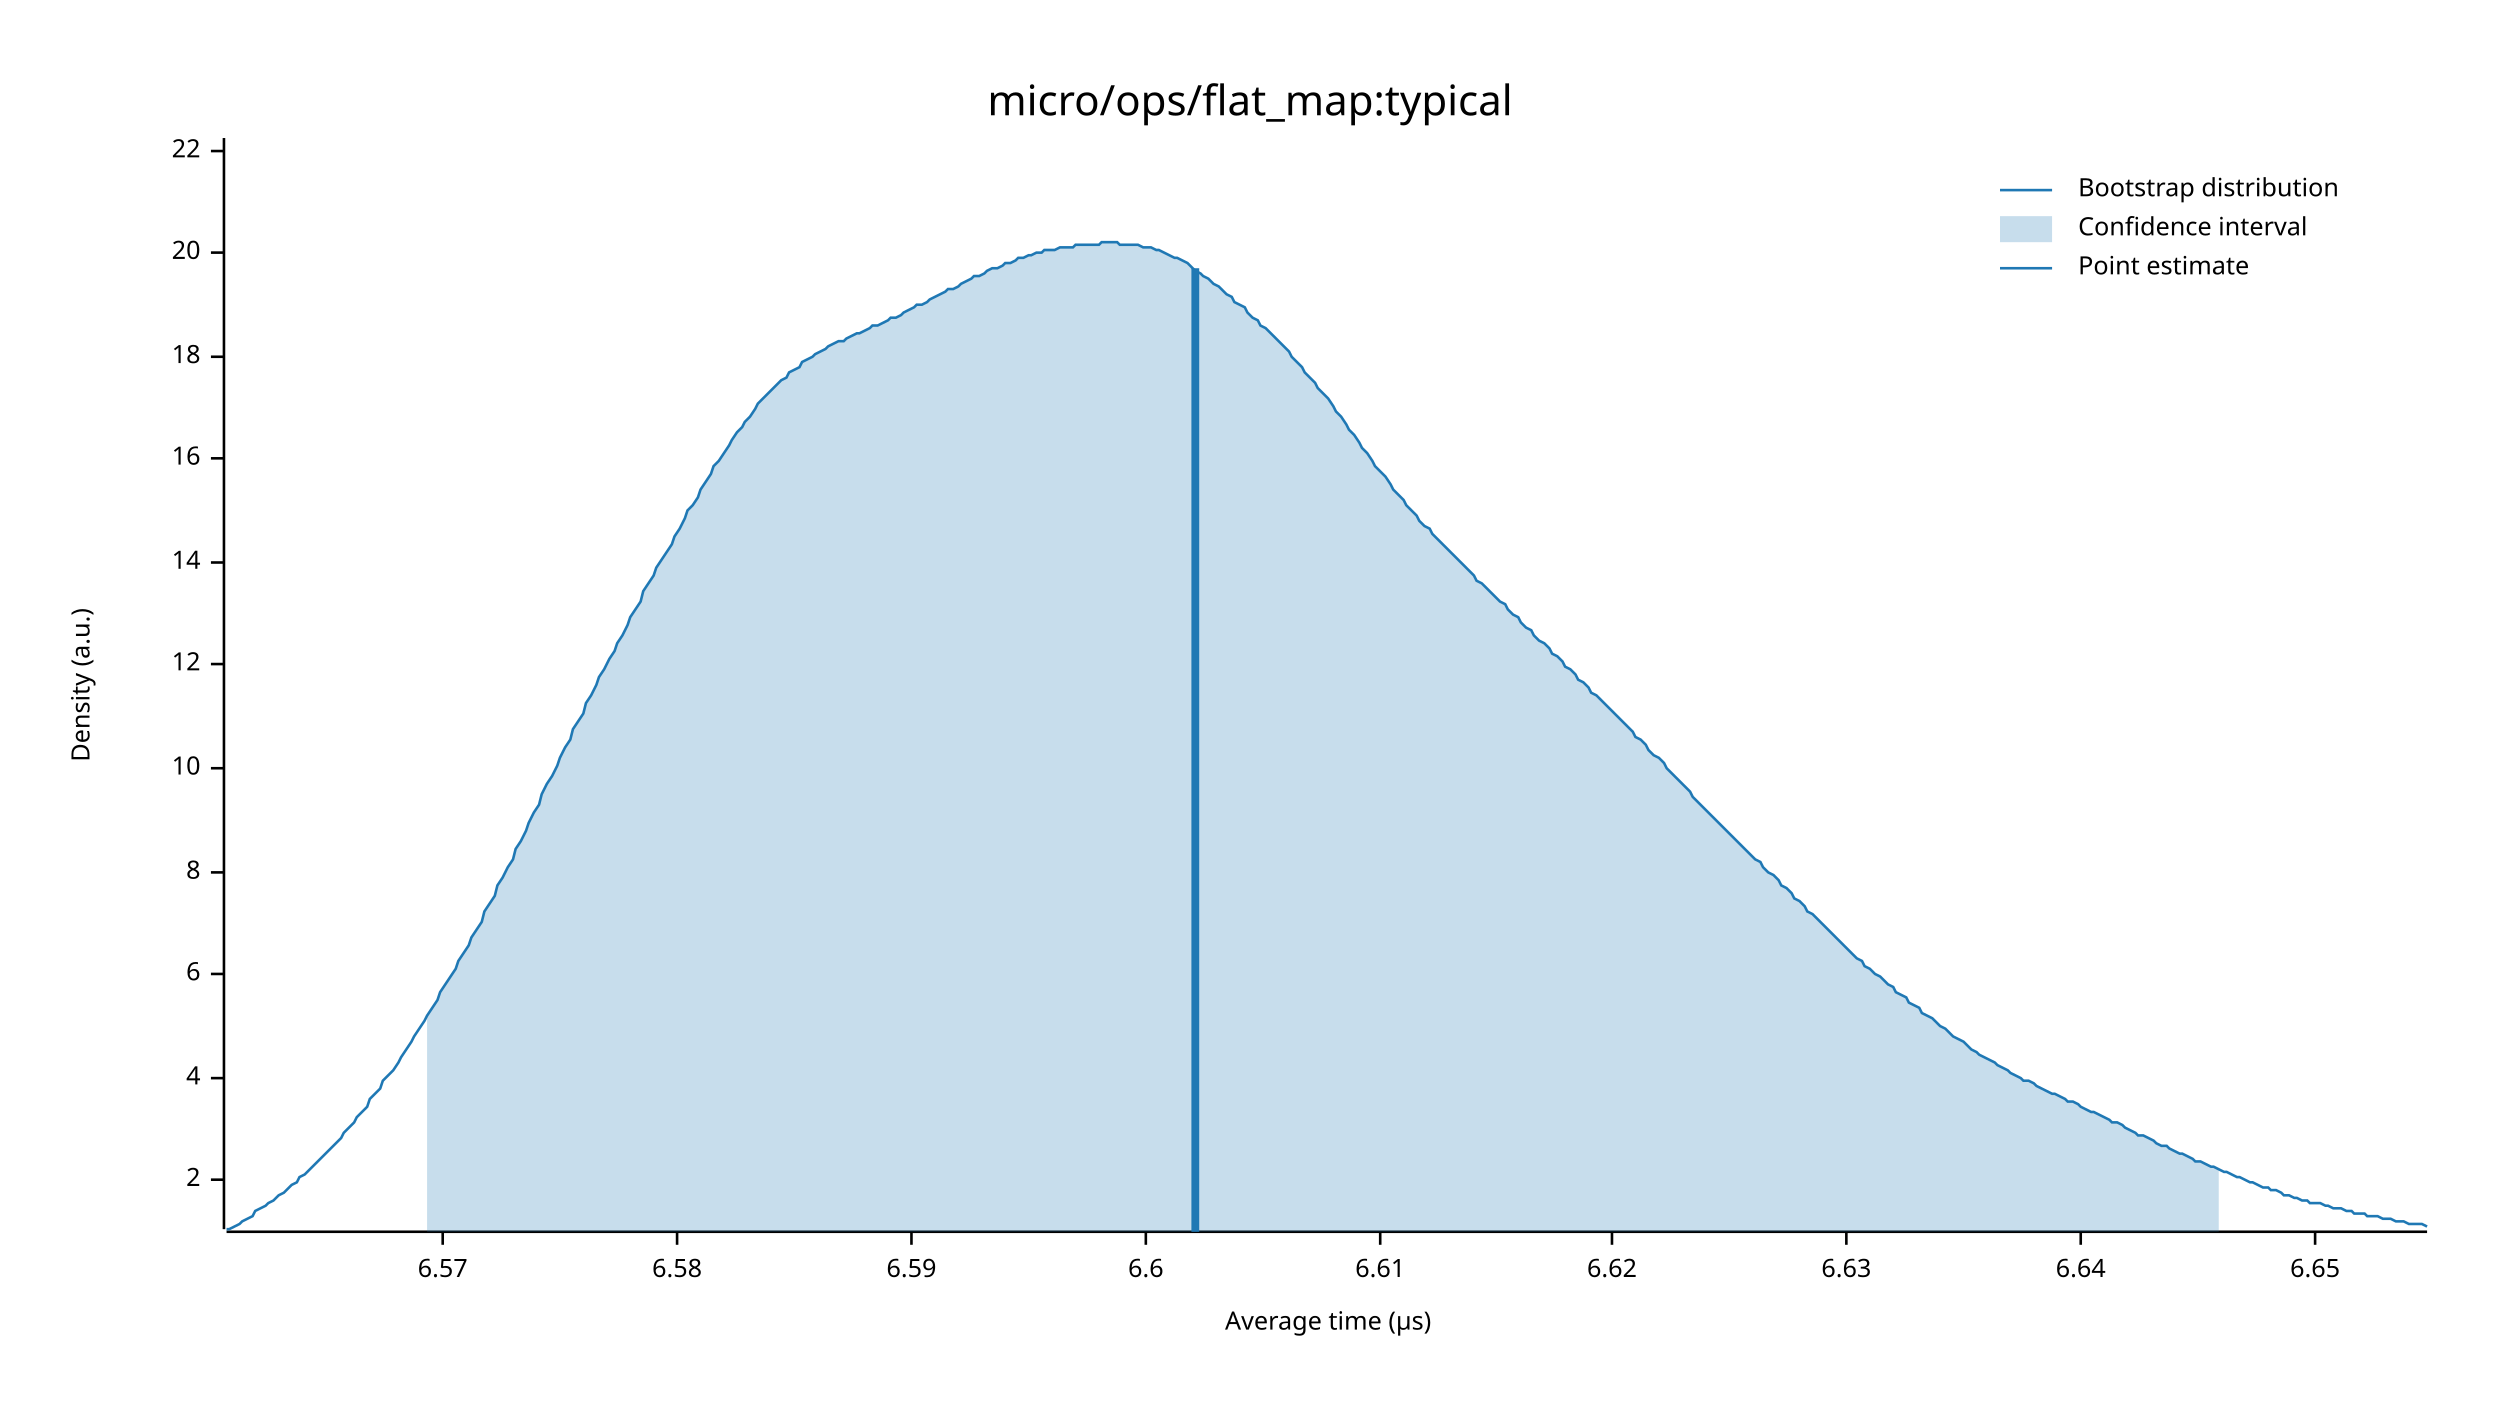
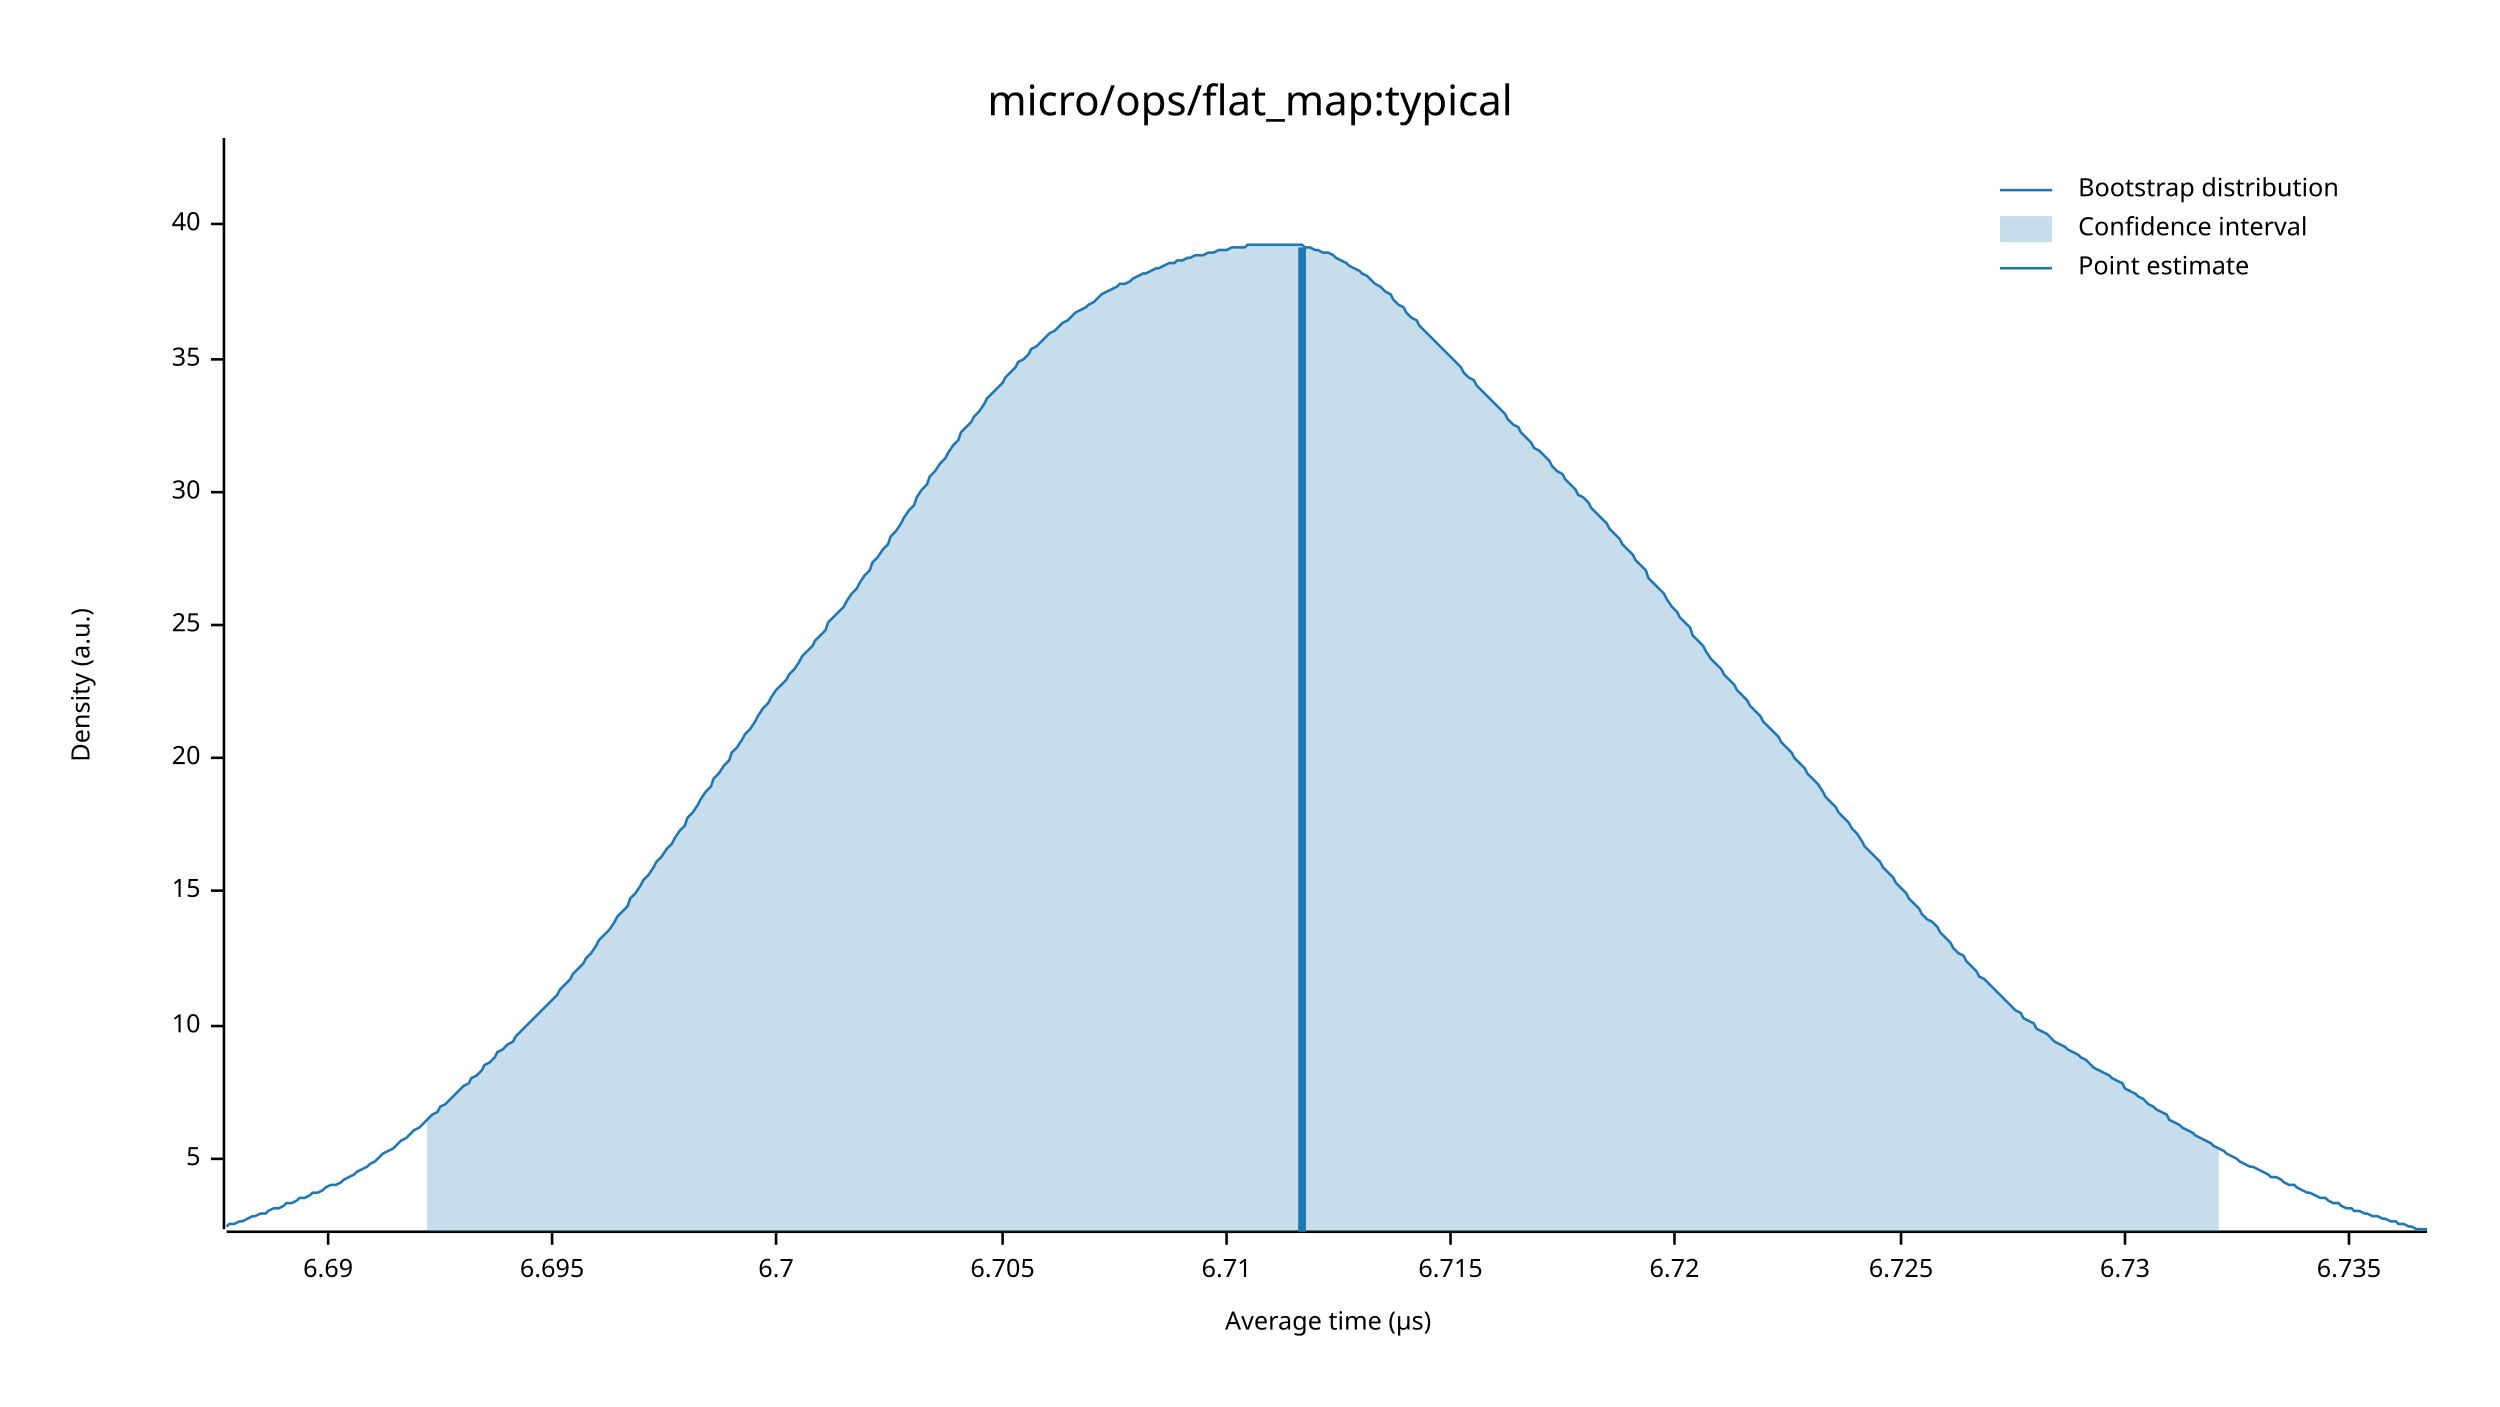
<svg xmlns="http://www.w3.org/2000/svg" width="960" height="540" viewBox="0 0 960 540">
  <text x="480" y="32" dy="0.76em" text-anchor="middle" font-family="sans-serif" font-size="16.129" opacity="1" fill="#000000">
micro/ops/flat_map:typical
</text>
  <text x="27" y="263" dy="0.76em" text-anchor="middle" font-family="sans-serif" font-size="9.677" opacity="1" fill="#000000" transform="rotate(270, 27, 263)">
Density (a.u.)
</text>
  <text x="510" y="513" dy="-0.5ex" text-anchor="middle" font-family="sans-serif" font-size="9.677" opacity="1" fill="#000000">
Average time (µs)
</text>
  <polyline fill="none" opacity="1" stroke="#000000" stroke-width="1" points="86,53 86,472 " />
-   <text x="77" y="453" dy="0.5ex" text-anchor="end" font-family="sans-serif" font-size="9.677" opacity="1" fill="#000000">
- 2
+   <text x="77" y="445" dy="0.5ex" text-anchor="end" font-family="sans-serif" font-size="9.677" opacity="1" fill="#000000">
+ 5
</text>
-   <polyline fill="none" opacity="1" stroke="#000000" stroke-width="1" points="81,453 86,453 " />
-   <text x="77" y="414" dy="0.5ex" text-anchor="end" font-family="sans-serif" font-size="9.677" opacity="1" fill="#000000">
- 4
- </text>
-   <polyline fill="none" opacity="1" stroke="#000000" stroke-width="1" points="81,414 86,414 " />
-   <text x="77" y="374" dy="0.5ex" text-anchor="end" font-family="sans-serif" font-size="9.677" opacity="1" fill="#000000">
- 6
- </text>
-   <polyline fill="none" opacity="1" stroke="#000000" stroke-width="1" points="81,374 86,374 " />
-   <text x="77" y="335" dy="0.5ex" text-anchor="end" font-family="sans-serif" font-size="9.677" opacity="1" fill="#000000">
- 8
- </text>
-   <polyline fill="none" opacity="1" stroke="#000000" stroke-width="1" points="81,335 86,335 " />
-   <text x="77" y="295" dy="0.5ex" text-anchor="end" font-family="sans-serif" font-size="9.677" opacity="1" fill="#000000">
+   <polyline fill="none" opacity="1" stroke="#000000" stroke-width="1" points="81,445 86,445 " />
+   <text x="77" y="394" dy="0.5ex" text-anchor="end" font-family="sans-serif" font-size="9.677" opacity="1" fill="#000000">
10
</text>
-   <polyline fill="none" opacity="1" stroke="#000000" stroke-width="1" points="81,295 86,295 " />
-   <text x="77" y="255" dy="0.5ex" text-anchor="end" font-family="sans-serif" font-size="9.677" opacity="1" fill="#000000">
- 12
+   <polyline fill="none" opacity="1" stroke="#000000" stroke-width="1" points="81,394 86,394 " />
+   <text x="77" y="342" dy="0.5ex" text-anchor="end" font-family="sans-serif" font-size="9.677" opacity="1" fill="#000000">
+ 15
</text>
-   <polyline fill="none" opacity="1" stroke="#000000" stroke-width="1" points="81,255 86,255 " />
-   <text x="77" y="216" dy="0.5ex" text-anchor="end" font-family="sans-serif" font-size="9.677" opacity="1" fill="#000000">
- 14
- </text>
-   <polyline fill="none" opacity="1" stroke="#000000" stroke-width="1" points="81,216 86,216 " />
-   <text x="77" y="176" dy="0.5ex" text-anchor="end" font-family="sans-serif" font-size="9.677" opacity="1" fill="#000000">
- 16
- </text>
-   <polyline fill="none" opacity="1" stroke="#000000" stroke-width="1" points="81,176 86,176 " />
-   <text x="77" y="137" dy="0.5ex" text-anchor="end" font-family="sans-serif" font-size="9.677" opacity="1" fill="#000000">
- 18
- </text>
-   <polyline fill="none" opacity="1" stroke="#000000" stroke-width="1" points="81,137 86,137 " />
-   <text x="77" y="97" dy="0.5ex" text-anchor="end" font-family="sans-serif" font-size="9.677" opacity="1" fill="#000000">
+   <polyline fill="none" opacity="1" stroke="#000000" stroke-width="1" points="81,342 86,342 " />
+   <text x="77" y="291" dy="0.5ex" text-anchor="end" font-family="sans-serif" font-size="9.677" opacity="1" fill="#000000">
20
</text>
-   <polyline fill="none" opacity="1" stroke="#000000" stroke-width="1" points="81,97 86,97 " />
-   <text x="77" y="58" dy="0.5ex" text-anchor="end" font-family="sans-serif" font-size="9.677" opacity="1" fill="#000000">
- 22
+   <polyline fill="none" opacity="1" stroke="#000000" stroke-width="1" points="81,291 86,291 " />
+   <text x="77" y="240" dy="0.5ex" text-anchor="end" font-family="sans-serif" font-size="9.677" opacity="1" fill="#000000">
+ 25
</text>
-   <polyline fill="none" opacity="1" stroke="#000000" stroke-width="1" points="81,58 86,58 " />
+   <polyline fill="none" opacity="1" stroke="#000000" stroke-width="1" points="81,240 86,240 " />
+   <text x="77" y="189" dy="0.5ex" text-anchor="end" font-family="sans-serif" font-size="9.677" opacity="1" fill="#000000">
+ 30
+ </text>
+   <polyline fill="none" opacity="1" stroke="#000000" stroke-width="1" points="81,189 86,189 " />
+   <text x="77" y="138" dy="0.5ex" text-anchor="end" font-family="sans-serif" font-size="9.677" opacity="1" fill="#000000">
+ 35
+ </text>
+   <polyline fill="none" opacity="1" stroke="#000000" stroke-width="1" points="81,138 86,138 " />
+   <text x="77" y="86" dy="0.5ex" text-anchor="end" font-family="sans-serif" font-size="9.677" opacity="1" fill="#000000">
+ 40
+ </text>
+   <polyline fill="none" opacity="1" stroke="#000000" stroke-width="1" points="81,86 86,86 " />
  <polyline fill="none" opacity="1" stroke="#000000" stroke-width="1" points="87,473 932,473 " />
-   <text x="170" y="483" dy="0.76em" text-anchor="middle" font-family="sans-serif" font-size="9.677" opacity="1" fill="#000000">
- 6.57
+   <text x="126" y="483" dy="0.76em" text-anchor="middle" font-family="sans-serif" font-size="9.677" opacity="1" fill="#000000">
+ 6.69
</text>
-   <polyline fill="none" opacity="1" stroke="#000000" stroke-width="1" points="170,473 170,478 " />
-   <text x="260" y="483" dy="0.76em" text-anchor="middle" font-family="sans-serif" font-size="9.677" opacity="1" fill="#000000">
- 6.58
+   <polyline fill="none" opacity="1" stroke="#000000" stroke-width="1" points="126,473 126,478 " />
+   <text x="212" y="483" dy="0.76em" text-anchor="middle" font-family="sans-serif" font-size="9.677" opacity="1" fill="#000000">
+ 6.695
</text>
-   <polyline fill="none" opacity="1" stroke="#000000" stroke-width="1" points="260,473 260,478 " />
-   <text x="350" y="483" dy="0.76em" text-anchor="middle" font-family="sans-serif" font-size="9.677" opacity="1" fill="#000000">
- 6.59
+   <polyline fill="none" opacity="1" stroke="#000000" stroke-width="1" points="212,473 212,478 " />
+   <text x="298" y="483" dy="0.76em" text-anchor="middle" font-family="sans-serif" font-size="9.677" opacity="1" fill="#000000">
+ 6.7
</text>
-   <polyline fill="none" opacity="1" stroke="#000000" stroke-width="1" points="350,473 350,478 " />
-   <text x="440" y="483" dy="0.76em" text-anchor="middle" font-family="sans-serif" font-size="9.677" opacity="1" fill="#000000">
- 6.6
+   <polyline fill="none" opacity="1" stroke="#000000" stroke-width="1" points="298,473 298,478 " />
+   <text x="385" y="483" dy="0.76em" text-anchor="middle" font-family="sans-serif" font-size="9.677" opacity="1" fill="#000000">
+ 6.705
</text>
-   <polyline fill="none" opacity="1" stroke="#000000" stroke-width="1" points="440,473 440,478 " />
-   <text x="530" y="483" dy="0.76em" text-anchor="middle" font-family="sans-serif" font-size="9.677" opacity="1" fill="#000000">
- 6.61
+   <polyline fill="none" opacity="1" stroke="#000000" stroke-width="1" points="385,473 385,478 " />
+   <text x="471" y="483" dy="0.76em" text-anchor="middle" font-family="sans-serif" font-size="9.677" opacity="1" fill="#000000">
+ 6.71
</text>
-   <polyline fill="none" opacity="1" stroke="#000000" stroke-width="1" points="530,473 530,478 " />
-   <text x="619" y="483" dy="0.76em" text-anchor="middle" font-family="sans-serif" font-size="9.677" opacity="1" fill="#000000">
- 6.62
+   <polyline fill="none" opacity="1" stroke="#000000" stroke-width="1" points="471,473 471,478 " />
+   <text x="557" y="483" dy="0.76em" text-anchor="middle" font-family="sans-serif" font-size="9.677" opacity="1" fill="#000000">
+ 6.715
</text>
-   <polyline fill="none" opacity="1" stroke="#000000" stroke-width="1" points="619,473 619,478 " />
-   <text x="709" y="483" dy="0.76em" text-anchor="middle" font-family="sans-serif" font-size="9.677" opacity="1" fill="#000000">
- 6.63
+   <polyline fill="none" opacity="1" stroke="#000000" stroke-width="1" points="557,473 557,478 " />
+   <text x="643" y="483" dy="0.76em" text-anchor="middle" font-family="sans-serif" font-size="9.677" opacity="1" fill="#000000">
+ 6.72
</text>
-   <polyline fill="none" opacity="1" stroke="#000000" stroke-width="1" points="709,473 709,478 " />
-   <text x="799" y="483" dy="0.76em" text-anchor="middle" font-family="sans-serif" font-size="9.677" opacity="1" fill="#000000">
- 6.64
+   <polyline fill="none" opacity="1" stroke="#000000" stroke-width="1" points="643,473 643,478 " />
+   <text x="730" y="483" dy="0.76em" text-anchor="middle" font-family="sans-serif" font-size="9.677" opacity="1" fill="#000000">
+ 6.725
</text>
-   <polyline fill="none" opacity="1" stroke="#000000" stroke-width="1" points="799,473 799,478 " />
-   <text x="889" y="483" dy="0.76em" text-anchor="middle" font-family="sans-serif" font-size="9.677" opacity="1" fill="#000000">
- 6.65
+   <polyline fill="none" opacity="1" stroke="#000000" stroke-width="1" points="730,473 730,478 " />
+   <text x="816" y="483" dy="0.76em" text-anchor="middle" font-family="sans-serif" font-size="9.677" opacity="1" fill="#000000">
+ 6.73
</text>
-   <polyline fill="none" opacity="1" stroke="#000000" stroke-width="1" points="889,473 889,478 " />
-   <polyline fill="none" opacity="1" stroke="#1F78B4" stroke-width="1" points="87,472 88,472 90,471 92,470 93,469 95,468 97,467 98,465 100,464 102,463 103,462 105,461 107,459 109,458 110,457 112,455 114,454 115,452 117,451 119,449 120,448 122,446 124,444 125,443 127,441 129,439 131,437 132,435 134,433 136,431 137,429 139,427 141,425 142,422 144,420 146,418 147,415 149,413 151,411 153,408 154,406 156,403 158,400 159,398 161,395 163,392 164,390 166,387 168,384 169,381 171,378 173,375 175,372 176,369 178,366 180,363 181,360 183,357 185,354 186,350 188,347 190,344 191,340 193,337 195,333 197,330 198,326 200,323 202,319 203,316 205,312 207,309 208,305 210,301 212,298 214,294 215,291 217,287 219,284 220,280 222,277 224,274 225,270 227,267 229,263 230,260 232,257 234,253 236,250 237,247 239,244 241,240 242,237 244,234 246,231 247,227 249,224 251,221 252,218 254,215 256,212 258,209 259,206 261,203 263,199 264,196 266,194 268,191 269,188 271,185 273,182 274,179 276,177 278,174 280,171 281,169 283,166 285,164 286,162 288,160 290,157 291,155 293,153 295,151 296,150 298,148 300,146 302,145 303,143 305,142 307,141 308,139 310,138 312,137 313,136 315,135 317,134 318,133 320,132 322,131 324,131 325,130 327,129 329,128 330,128 332,127 334,126 335,125 337,125 339,124 341,123 342,122 344,122 346,121 347,120 349,119 351,118 352,117 354,117 356,116 357,115 359,114 361,113 363,112 364,111 366,111 368,110 369,109 371,108 373,107 374,106 376,106 378,105 379,104 381,103 383,103 385,102 386,101 388,101 390,100 391,99 393,99 395,98 396,98 398,97 400,97 401,96 403,96 405,96 407,95 408,95 410,95 412,95 413,94 415,94 417,94 418,94 420,94 422,94 423,93 425,93 427,93 429,93 430,94 432,94 434,94 435,94 437,94 439,95 440,95 442,95 444,96 445,96 447,97 449,98 451,99 452,99 454,100 456,101 457,102 459,104 461,105 462,106 464,107 466,109 468,110 469,111 471,113 473,114 474,116 476,117 478,118 479,120 481,122 483,123 484,125 486,126 488,128 490,130 491,131 493,133 495,135 496,137 498,139 500,141 501,143 503,145 505,147 506,149 508,151 510,153 512,156 513,158 515,160 517,163 518,165 520,167 522,170 523,172 525,174 527,177 528,179 530,181 532,183 534,186 535,188 537,190 539,192 540,194 542,196 544,198 545,200 547,202 549,203 550,205 552,207 554,209 556,211 557,212 559,214 561,216 562,217 564,219 566,221 567,223 569,224 571,226 573,228 574,229 576,231 578,232 579,234 581,236 583,237 584,239 586,241 588,242 589,244 591,246 593,247 595,249 596,251 598,252 600,254 601,256 603,257 605,259 606,261 608,262 610,264 611,266 613,267 615,269 617,271 618,272 620,274 622,276 623,277 625,279 627,281 628,283 630,284 632,286 633,288 635,290 637,291 639,293 640,295 642,297 644,299 645,300 647,302 649,304 650,306 652,308 654,310 655,311 657,313 659,315 661,317 662,318 664,320 666,322 667,323 669,325 671,327 672,328 674,330 676,331 677,333 679,335 681,336 683,338 684,340 686,341 688,343 689,345 691,346 693,348 694,350 696,351 698,353 700,355 701,356 703,358 705,360 706,361 708,363 710,365 711,366 713,368 715,369 716,371 718,372 720,374 722,375 723,376 725,378 727,379 728,381 730,382 732,383 733,385 735,386 737,387 738,389 740,390 742,391 744,393 745,394 747,395 749,397 750,398 752,399 754,400 755,401 757,403 759,404 760,405 762,406 764,407 766,408 767,409 769,410 771,411 772,412 774,413 776,414 777,415 779,415 781,416 782,417 784,418 786,419 788,420 789,420 791,421 793,422 794,423 796,423 798,424 799,425 801,426 803,427 804,427 806,428 808,429 810,430 811,431 813,431 815,432 816,433 818,434 820,435 821,436 823,436 825,437 827,438 828,439 830,440 832,440 833,441 835,442 837,443 838,443 840,444 842,445 843,446 845,446 847,447 849,448 850,448 852,449 854,450 855,450 857,451 859,452 860,452 862,453 864,454 865,454 867,455 869,456 871,456 872,457 874,457 876,458 877,459 879,459 881,460 882,460 884,461 886,461 887,462 889,462 891,462 893,463 894,463 896,464 898,464 899,464 901,465 903,465 904,466 906,466 908,466 909,467 911,467 913,467 915,468 916,468 918,468 920,469 921,469 923,469 925,470 926,470 928,470 930,470 932,471 " />
-   <polygon opacity="0.25" fill="#1F78B4" points="164,390 166,387 168,384 169,381 171,378 173,375 175,372 176,369 178,366 180,363 181,360 183,357 185,354 186,350 188,347 190,344 191,340 193,337 195,333 197,330 198,326 200,323 202,319 203,316 205,312 207,309 208,305 210,301 212,298 214,294 215,291 217,287 219,284 220,280 222,277 224,274 225,270 227,267 229,263 230,260 232,257 234,253 236,250 237,247 239,244 241,240 242,237 244,234 246,231 247,227 249,224 251,221 252,218 254,215 256,212 258,209 259,206 261,203 263,199 264,196 266,194 268,191 269,188 271,185 273,182 274,179 276,177 278,174 280,171 281,169 283,166 285,164 286,162 288,160 290,157 291,155 293,153 295,151 296,150 298,148 300,146 302,145 303,143 305,142 307,141 308,139 310,138 312,137 313,136 315,135 317,134 318,133 320,132 322,131 324,131 325,130 327,129 329,128 330,128 332,127 334,126 335,125 337,125 339,124 341,123 342,122 344,122 346,121 347,120 349,119 351,118 352,117 354,117 356,116 357,115 359,114 361,113 363,112 364,111 366,111 368,110 369,109 371,108 373,107 374,106 376,106 378,105 379,104 381,103 383,103 385,102 386,101 388,101 390,100 391,99 393,99 395,98 396,98 398,97 400,97 401,96 403,96 405,96 407,95 408,95 410,95 412,95 413,94 415,94 417,94 418,94 420,94 422,94 423,93 425,93 427,93 429,93 430,94 432,94 434,94 435,94 437,94 439,95 440,95 442,95 444,96 445,96 447,97 449,98 451,99 452,99 454,100 456,101 457,102 459,104 461,105 462,106 464,107 466,109 468,110 469,111 471,113 473,114 474,116 476,117 478,118 479,120 481,122 483,123 484,125 486,126 488,128 490,130 491,131 493,133 495,135 496,137 498,139 500,141 501,143 503,145 505,147 506,149 508,151 510,153 512,156 513,158 515,160 517,163 518,165 520,167 522,170 523,172 525,174 527,177 528,179 530,181 532,183 534,186 535,188 537,190 539,192 540,194 542,196 544,198 545,200 547,202 549,203 550,205 552,207 554,209 556,211 557,212 559,214 561,216 562,217 564,219 566,221 567,223 569,224 571,226 573,228 574,229 576,231 578,232 579,234 581,236 583,237 584,239 586,241 588,242 589,244 591,246 593,247 595,249 596,251 598,252 600,254 601,256 603,257 605,259 606,261 608,262 610,264 611,266 613,267 615,269 617,271 618,272 620,274 622,276 623,277 625,279 627,281 628,283 630,284 632,286 633,288 635,290 637,291 639,293 640,295 642,297 644,299 645,300 647,302 649,304 650,306 652,308 654,310 655,311 657,313 659,315 661,317 662,318 664,320 666,322 667,323 669,325 671,327 672,328 674,330 676,331 677,333 679,335 681,336 683,338 684,340 686,341 688,343 689,345 691,346 693,348 694,350 696,351 698,353 700,355 701,356 703,358 705,360 706,361 708,363 710,365 711,366 713,368 715,369 716,371 718,372 720,374 722,375 723,376 725,378 727,379 728,381 730,382 732,383 733,385 735,386 737,387 738,389 740,390 742,391 744,393 745,394 747,395 749,397 750,398 752,399 754,400 755,401 757,403 759,404 760,405 762,406 764,407 766,408 767,409 769,410 771,411 772,412 774,413 776,414 777,415 779,415 781,416 782,417 784,418 786,419 788,420 789,420 791,421 793,422 794,423 796,423 798,424 799,425 801,426 803,427 804,427 806,428 808,429 810,430 811,431 813,431 815,432 816,433 818,434 820,435 821,436 823,436 825,437 827,438 828,439 830,440 832,440 833,441 835,442 837,443 838,443 840,444 842,445 843,446 845,446 847,447 849,448 850,448 852,449 852,473 164,473 " />
-   <polyline fill="none" opacity="1" stroke="#1F78B4" stroke-width="3" points="459,473 459,103 " />
+   <polyline fill="none" opacity="1" stroke="#000000" stroke-width="1" points="816,473 816,478 " />
+   <text x="902" y="483" dy="0.76em" text-anchor="middle" font-family="sans-serif" font-size="9.677" opacity="1" fill="#000000">
+ 6.735
+ </text>
+   <polyline fill="none" opacity="1" stroke="#000000" stroke-width="1" points="902,473 902,478 " />
+   <polyline fill="none" opacity="1" stroke="#1F78B4" stroke-width="1" points="87,471 88,470 90,470 92,469 93,469 95,468 97,467 98,467 100,466 102,466 103,465 105,464 107,464 109,463 110,462 112,462 114,461 115,460 117,460 119,459 120,458 122,458 124,457 125,456 127,455 129,455 131,454 132,453 134,452 136,451 137,450 139,449 141,448 142,447 144,446 146,444 147,443 149,442 151,441 153,439 154,438 156,437 158,435 159,434 161,433 163,431 164,430 166,428 168,427 169,425 171,424 173,422 175,420 176,419 178,417 180,416 181,414 183,413 185,411 186,409 188,408 190,406 191,404 193,403 195,401 197,400 198,398 200,396 202,394 203,393 205,391 207,389 208,388 210,386 212,384 214,382 215,380 217,378 219,376 220,374 222,372 224,370 225,368 227,366 229,363 230,361 232,359 234,357 236,354 237,352 239,350 241,348 242,345 244,343 246,340 247,338 249,336 251,333 252,331 254,329 256,326 258,324 259,322 261,319 263,317 264,314 266,312 268,309 269,307 271,304 273,302 274,299 276,297 278,294 280,292 281,289 283,287 285,284 286,282 288,280 290,277 291,275 293,272 295,270 296,268 298,265 300,263 302,261 303,259 305,257 307,254 308,252 310,250 312,248 313,246 315,244 317,242 318,239 320,237 322,235 324,233 325,231 327,228 329,226 330,224 332,221 334,219 335,216 337,214 339,211 341,209 342,206 344,204 346,201 347,199 349,196 351,194 352,191 354,188 356,186 357,183 359,181 361,178 363,176 364,174 366,171 368,169 369,166 371,164 373,162 374,160 376,158 378,155 379,153 381,151 383,149 385,147 386,145 388,143 390,141 391,139 393,138 395,136 396,134 398,133 400,131 401,130 403,128 405,127 407,125 408,124 410,123 412,121 413,120 415,119 417,118 418,117 420,116 422,114 423,113 425,112 427,111 429,110 430,109 432,109 434,108 435,107 437,106 439,105 440,105 442,104 444,103 445,103 447,102 449,101 451,101 452,100 454,100 456,99 457,99 459,98 461,98 462,98 464,97 466,97 468,96 469,96 471,96 473,95 474,95 476,95 478,95 479,94 481,94 483,94 484,94 486,94 488,94 490,94 491,94 493,94 495,94 496,94 498,94 500,94 501,95 503,95 505,96 506,96 508,97 510,97 512,98 513,99 515,100 517,101 518,102 520,103 522,104 523,105 525,106 527,108 528,109 530,110 532,112 534,113 535,115 537,117 539,118 540,120 542,122 544,123 545,125 547,127 549,129 550,130 552,132 554,134 556,136 557,137 559,139 561,141 562,143 564,145 566,146 567,148 569,150 571,152 573,154 574,155 576,157 578,159 579,161 581,163 583,164 584,166 586,168 588,170 589,172 591,173 593,175 595,177 596,179 598,181 600,182 601,184 603,186 605,188 606,190 608,191 610,193 611,195 613,197 615,199 617,201 618,203 620,205 622,207 623,209 625,211 627,213 628,215 630,217 632,219 633,222 635,224 637,226 639,228 640,230 642,233 644,235 645,237 647,239 649,241 650,244 652,246 654,248 655,250 657,253 659,255 661,257 662,259 664,261 666,263 667,265 669,267 671,269 672,271 674,273 676,275 677,277 679,279 681,281 683,283 684,285 686,287 688,289 689,291 691,293 693,295 694,297 696,299 698,301 700,304 701,306 703,308 705,310 706,312 708,314 710,316 711,318 713,320 715,323 716,325 718,327 720,329 722,331 723,333 725,335 727,337 728,339 730,341 732,343 733,345 735,347 737,349 738,351 740,353 742,354 744,356 745,358 747,360 749,362 750,364 752,366 754,367 755,369 757,371 759,373 760,375 762,376 764,378 766,380 767,381 769,383 771,385 772,386 774,388 776,389 777,391 779,392 781,393 782,395 784,396 786,397 788,399 789,400 791,401 793,402 794,403 796,404 798,405 799,406 801,407 803,409 804,410 806,411 808,412 810,413 811,414 813,415 815,416 816,418 818,419 820,420 821,421 823,422 825,424 827,425 828,426 830,427 832,428 833,430 835,431 837,432 838,433 840,434 842,435 843,436 845,437 847,438 849,439 850,440 852,441 854,442 855,443 857,444 859,445 860,446 862,447 864,448 865,448 867,449 869,450 871,451 872,452 874,452 876,453 877,454 879,455 881,455 882,456 884,457 886,458 887,458 889,459 891,460 893,460 894,461 896,462 898,462 899,463 901,464 903,464 904,465 906,465 908,466 909,466 911,467 913,467 915,468 916,468 918,469 920,469 921,470 923,470 925,471 926,471 928,472 930,472 932,472 " />
+   <polygon opacity="0.25" fill="#1F78B4" points="164,430 166,428 168,427 169,425 171,424 173,422 175,420 176,419 178,417 180,416 181,414 183,413 185,411 186,409 188,408 190,406 191,404 193,403 195,401 197,400 198,398 200,396 202,394 203,393 205,391 207,389 208,388 210,386 212,384 214,382 215,380 217,378 219,376 220,374 222,372 224,370 225,368 227,366 229,363 230,361 232,359 234,357 236,354 237,352 239,350 241,348 242,345 244,343 246,340 247,338 249,336 251,333 252,331 254,329 256,326 258,324 259,322 261,319 263,317 264,314 266,312 268,309 269,307 271,304 273,302 274,299 276,297 278,294 280,292 281,289 283,287 285,284 286,282 288,280 290,277 291,275 293,272 295,270 296,268 298,265 300,263 302,261 303,259 305,257 307,254 308,252 310,250 312,248 313,246 315,244 317,242 318,239 320,237 322,235 324,233 325,231 327,228 329,226 330,224 332,221 334,219 335,216 337,214 339,211 341,209 342,206 344,204 346,201 347,199 349,196 351,194 352,191 354,188 356,186 357,183 359,181 361,178 363,176 364,174 366,171 368,169 369,166 371,164 373,162 374,160 376,158 378,155 379,153 381,151 383,149 385,147 386,145 388,143 390,141 391,139 393,138 395,136 396,134 398,133 400,131 401,130 403,128 405,127 407,125 408,124 410,123 412,121 413,120 415,119 417,118 418,117 420,116 422,114 423,113 425,112 427,111 429,110 430,109 432,109 434,108 435,107 437,106 439,105 440,105 442,104 444,103 445,103 447,102 449,101 451,101 452,100 454,100 456,99 457,99 459,98 461,98 462,98 464,97 466,97 468,96 469,96 471,96 473,95 474,95 476,95 478,95 479,94 481,94 483,94 484,94 486,94 488,94 490,94 491,94 493,94 495,94 496,94 498,94 500,94 501,95 503,95 505,96 506,96 508,97 510,97 512,98 513,99 515,100 517,101 518,102 520,103 522,104 523,105 525,106 527,108 528,109 530,110 532,112 534,113 535,115 537,117 539,118 540,120 542,122 544,123 545,125 547,127 549,129 550,130 552,132 554,134 556,136 557,137 559,139 561,141 562,143 564,145 566,146 567,148 569,150 571,152 573,154 574,155 576,157 578,159 579,161 581,163 583,164 584,166 586,168 588,170 589,172 591,173 593,175 595,177 596,179 598,181 600,182 601,184 603,186 605,188 606,190 608,191 610,193 611,195 613,197 615,199 617,201 618,203 620,205 622,207 623,209 625,211 627,213 628,215 630,217 632,219 633,222 635,224 637,226 639,228 640,230 642,233 644,235 645,237 647,239 649,241 650,244 652,246 654,248 655,250 657,253 659,255 661,257 662,259 664,261 666,263 667,265 669,267 671,269 672,271 674,273 676,275 677,277 679,279 681,281 683,283 684,285 686,287 688,289 689,291 691,293 693,295 694,297 696,299 698,301 700,304 701,306 703,308 705,310 706,312 708,314 710,316 711,318 713,320 715,323 716,325 718,327 720,329 722,331 723,333 725,335 727,337 728,339 730,341 732,343 733,345 735,347 737,349 738,351 740,353 742,354 744,356 745,358 747,360 749,362 750,364 752,366 754,367 755,369 757,371 759,373 760,375 762,376 764,378 766,380 767,381 769,383 771,385 772,386 774,388 776,389 777,391 779,392 781,393 782,395 784,396 786,397 788,399 789,400 791,401 793,402 794,403 796,404 798,405 799,406 801,407 803,409 804,410 806,411 808,412 810,413 811,414 813,415 815,416 816,418 818,419 820,420 821,421 823,422 825,424 827,425 828,426 830,427 832,428 833,430 835,431 837,432 838,433 840,434 842,435 843,436 845,437 847,438 849,439 850,440 852,441 852,473 164,473 " />
+   <polyline fill="none" opacity="1" stroke="#1F78B4" stroke-width="3" points="500,473 500,95 " />
  <text x="798" y="68" dy="0.76em" text-anchor="start" font-family="sans-serif" font-size="9.677" opacity="1" fill="#000000">
Bootstrap distribution
</text>
  <text x="798" y="83" dy="0.76em" text-anchor="start" font-family="sans-serif" font-size="9.677" opacity="1" fill="#000000">
Confidence interval
</text>
  <text x="798" y="98" dy="0.76em" text-anchor="start" font-family="sans-serif" font-size="9.677" opacity="1" fill="#000000">
Point estimate
</text>
  <polyline fill="none" opacity="1" stroke="#1F78B4" stroke-width="1" points="768,73 788,73 " />
  <rect x="768" y="83" width="20" height="10" opacity="0.25" fill="#1F78B4" stroke="none" />
  <polyline fill="none" opacity="1" stroke="#1F78B4" stroke-width="1" points="768,103 788,103 " />
</svg>
